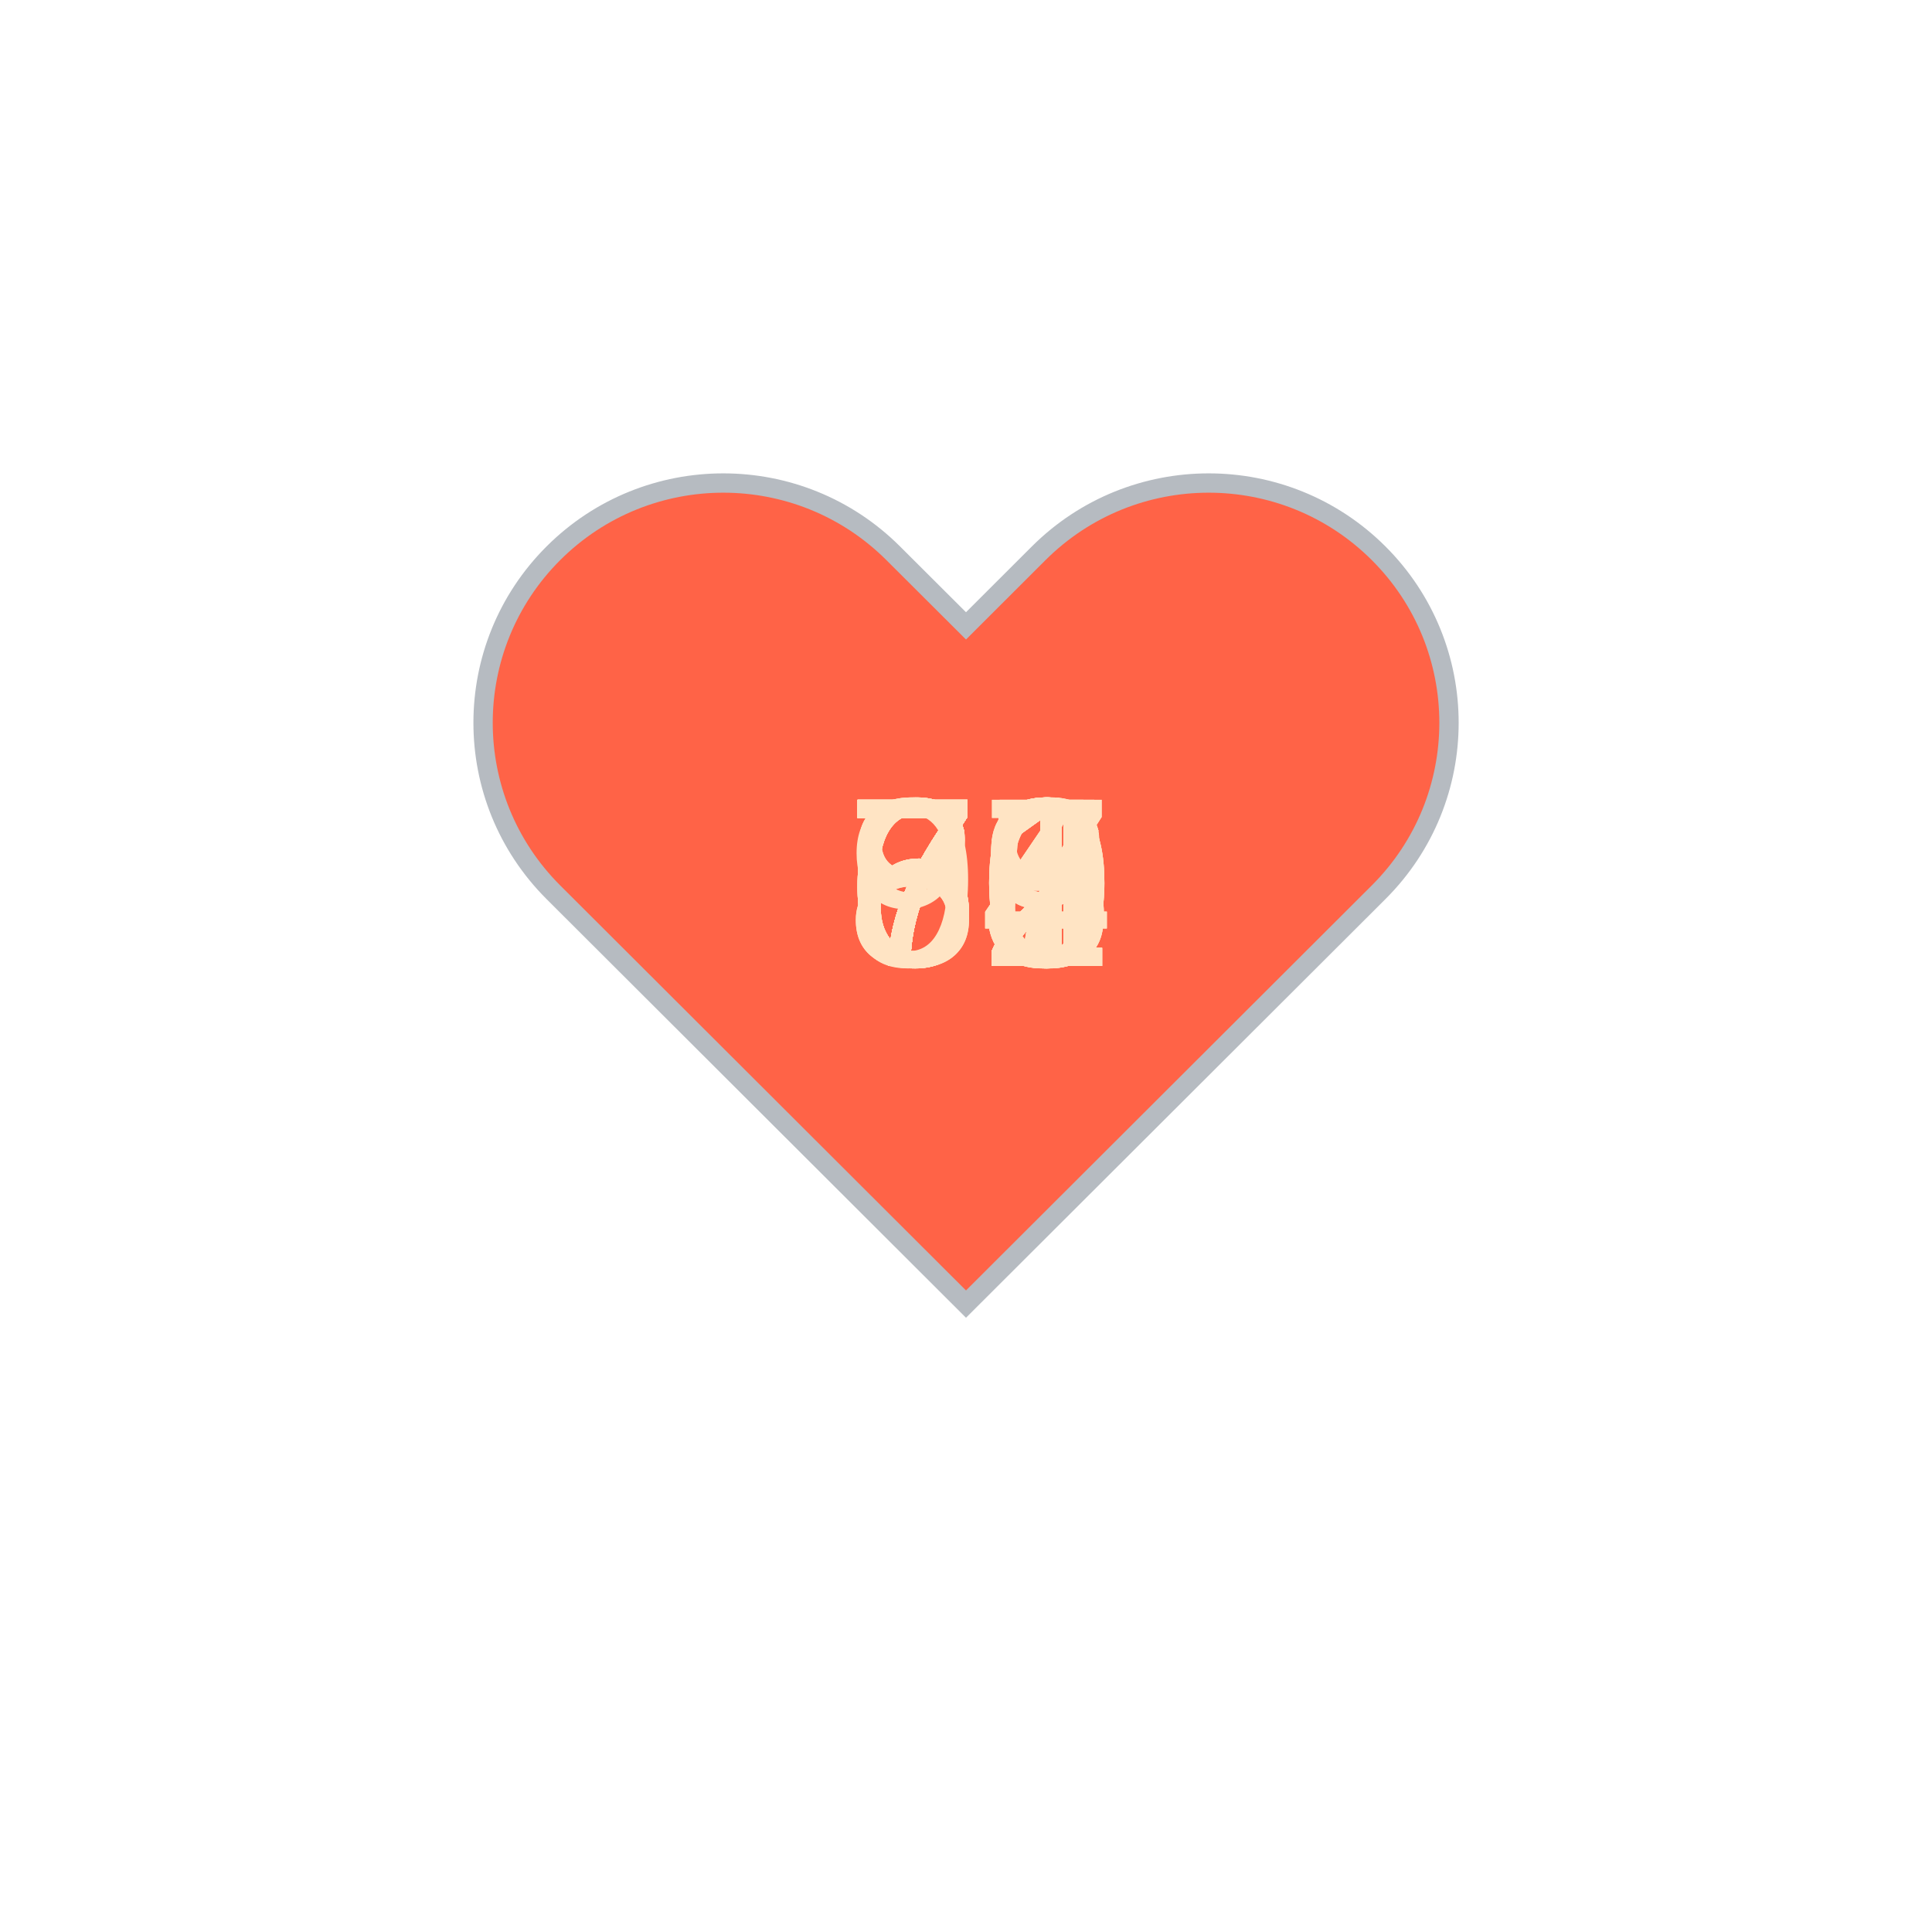
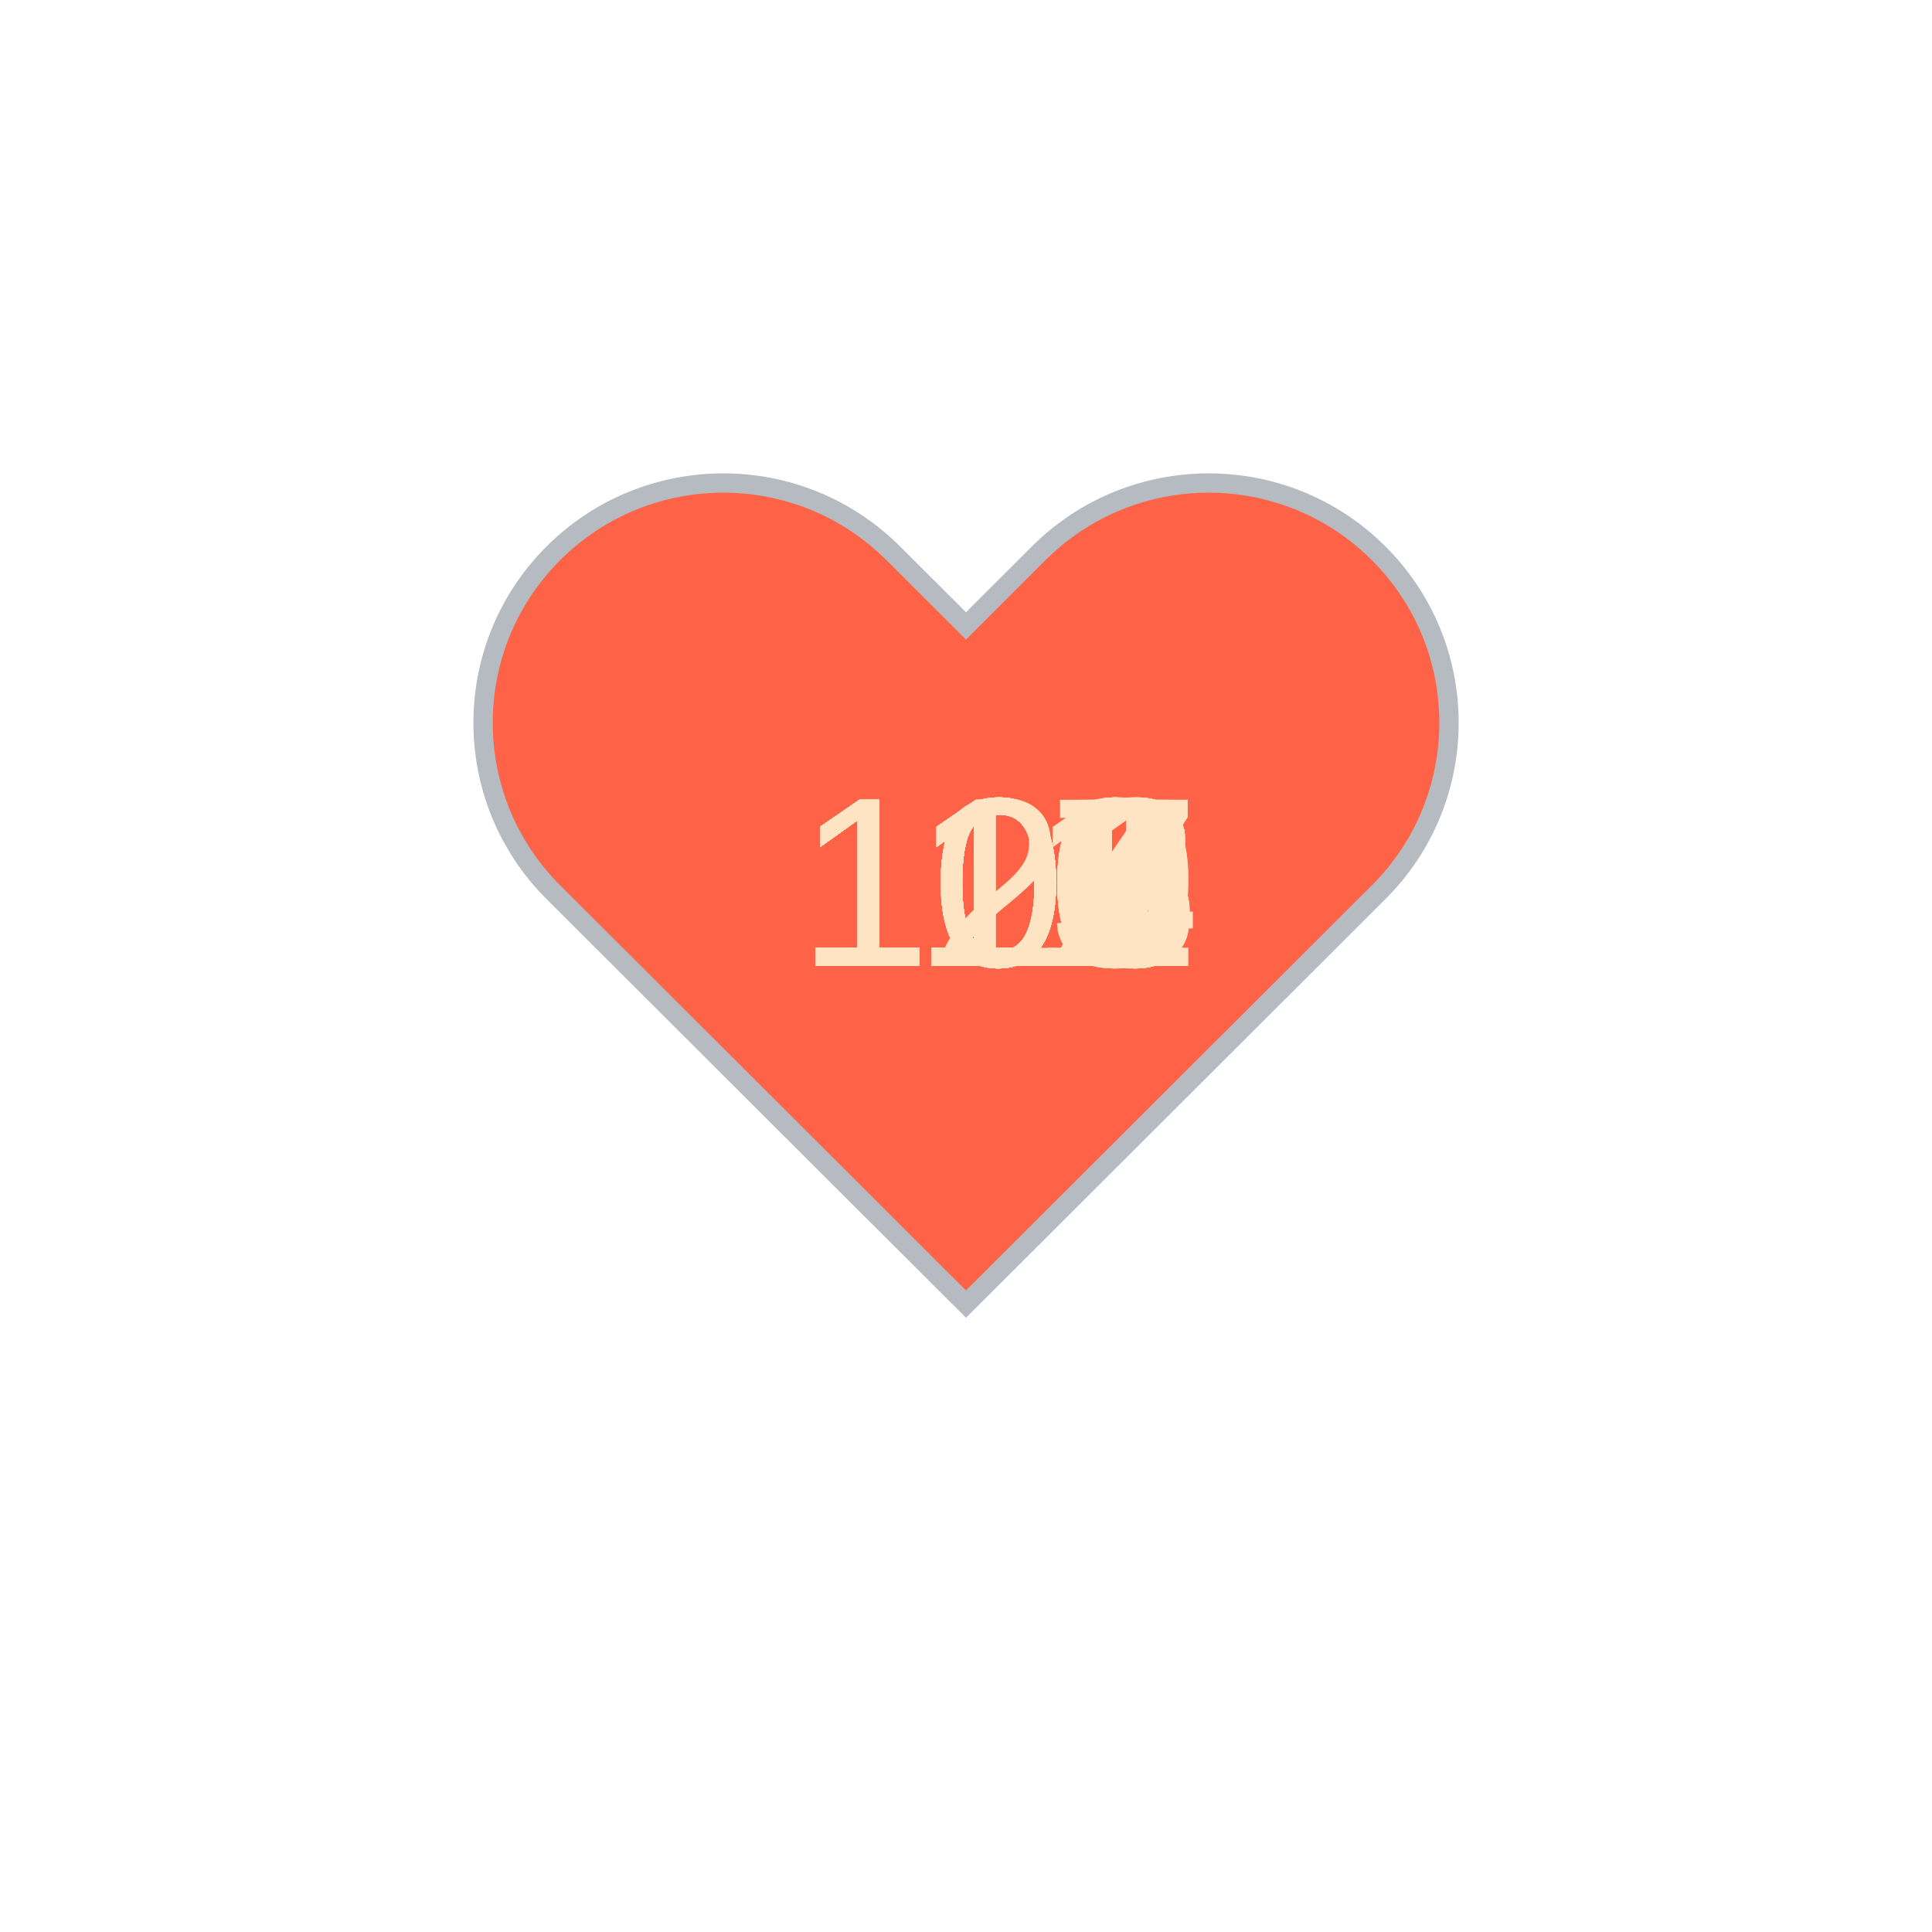
<svg xmlns="http://www.w3.org/2000/svg" baseProfile="full" height="150" version="1.1" viewBox="0,0,200,200" width="150">
  <defs />
  <g transform="translate(100 100)">
    <path d="M92.71,7.27L92.71,7.27c-9.71-9.69-25.46-9.69-35.18,0L50,14.79l-7.54-7.52C32.75-2.42,17-2.42,7.29,7.27v0 c-9.71,9.69-9.71,25.41,0,35.1L50,85l42.71-42.63C102.43,32.68,102.43,16.96,92.71,7.27z" fill="tomato" stroke="#B6BBC1" stroke-width="2" transform="translate(-50 -50)" />
    <animateTransform additive="sum" attributeName="transform" dur="1.2s" repeatCount="indefinite" type="scale" values="1; 1.5; 1.25; 1.5; 1.5; 1;" />
-     <text fill="bisque" style="font-size:25px; font-family:Arial" transform="translate(-12.5 0)">72<animate attributeName="visibility" dur="36.0s" keyTimes="0;0.03;0.07;0.1;0.13;0.17;0.2;0.23;0.27;0.3;0.33;0.37;0.4;0.43;0.47;0.5;0.53;0.57;0.6;0.63;0.67;0.7;0.73;0.77;0.8;0.83;0.87;0.9;0.93;0.97;1.0" repeatCount="indefinite" values="visible;hidden;hidden;hidden;hidden;hidden;hidden;hidden;hidden;hidden;hidden;hidden;hidden;hidden;hidden;hidden;hidden;hidden;hidden;hidden;hidden;hidden;hidden;hidden;hidden;hidden;hidden;hidden;hidden;hidden;hidden" />
+     <text fill="bisque" style="font-size:25px; font-family:Arial" transform="translate(-17.5 0)">121<animate attributeName="visibility" dur="36.0s" keyTimes="0;0.03;0.07;0.1;0.13;0.17;0.2;0.23;0.27;0.3;0.33;0.37;0.4;0.43;0.47;0.5;0.53;0.57;0.6;0.63;0.67;0.7;0.73;0.77;0.8;0.83;0.87;0.9;0.93;0.97;1.0" repeatCount="indefinite" values="visible;hidden;hidden;hidden;hidden;hidden;hidden;hidden;hidden;hidden;hidden;hidden;hidden;hidden;hidden;hidden;hidden;hidden;hidden;hidden;hidden;hidden;hidden;hidden;hidden;hidden;hidden;hidden;hidden;hidden;hidden" />
    </text>
-     <text fill="bisque" style="font-size:25px; font-family:Arial" transform="translate(-12.5 0)">72<animate attributeName="visibility" dur="36.0s" keyTimes="0;0.03;0.07;0.1;0.13;0.17;0.2;0.23;0.27;0.3;0.33;0.37;0.4;0.43;0.47;0.5;0.53;0.57;0.6;0.63;0.67;0.7;0.73;0.77;0.8;0.83;0.87;0.9;0.93;0.97;1.0" repeatCount="indefinite" values="hidden;visible;hidden;hidden;hidden;hidden;hidden;hidden;hidden;hidden;hidden;hidden;hidden;hidden;hidden;hidden;hidden;hidden;hidden;hidden;hidden;hidden;hidden;hidden;hidden;hidden;hidden;hidden;hidden;hidden;hidden" />
+     <text fill="bisque" style="font-size:25px; font-family:Arial" transform="translate(-17.5 0)">116<animate attributeName="visibility" dur="36.0s" keyTimes="0;0.03;0.07;0.1;0.13;0.17;0.2;0.23;0.27;0.3;0.33;0.37;0.4;0.43;0.47;0.5;0.53;0.57;0.6;0.63;0.67;0.7;0.73;0.77;0.8;0.83;0.87;0.9;0.93;0.97;1.0" repeatCount="indefinite" values="hidden;visible;hidden;hidden;hidden;hidden;hidden;hidden;hidden;hidden;hidden;hidden;hidden;hidden;hidden;hidden;hidden;hidden;hidden;hidden;hidden;hidden;hidden;hidden;hidden;hidden;hidden;hidden;hidden;hidden;hidden" />
    </text>
-     <text fill="bisque" style="font-size:25px; font-family:Arial" transform="translate(-12.5 0)">70<animate attributeName="visibility" dur="36.0s" keyTimes="0;0.03;0.07;0.1;0.13;0.17;0.2;0.23;0.27;0.3;0.33;0.37;0.4;0.43;0.47;0.5;0.53;0.57;0.6;0.63;0.67;0.7;0.73;0.77;0.8;0.83;0.87;0.9;0.93;0.97;1.0" repeatCount="indefinite" values="hidden;hidden;visible;hidden;hidden;hidden;hidden;hidden;hidden;hidden;hidden;hidden;hidden;hidden;hidden;hidden;hidden;hidden;hidden;hidden;hidden;hidden;hidden;hidden;hidden;hidden;hidden;hidden;hidden;hidden;hidden" />
+     <text fill="bisque" style="font-size:25px; font-family:Arial" transform="translate(-17.5 0)">116<animate attributeName="visibility" dur="36.0s" keyTimes="0;0.03;0.07;0.1;0.13;0.17;0.2;0.23;0.27;0.3;0.33;0.37;0.4;0.43;0.47;0.5;0.53;0.57;0.6;0.63;0.67;0.7;0.73;0.77;0.8;0.83;0.87;0.9;0.93;0.97;1.0" repeatCount="indefinite" values="hidden;hidden;visible;hidden;hidden;hidden;hidden;hidden;hidden;hidden;hidden;hidden;hidden;hidden;hidden;hidden;hidden;hidden;hidden;hidden;hidden;hidden;hidden;hidden;hidden;hidden;hidden;hidden;hidden;hidden;hidden" />
    </text>
-     <text fill="bisque" style="font-size:25px; font-family:Arial" transform="translate(-12.5 0)">72<animate attributeName="visibility" dur="36.0s" keyTimes="0;0.03;0.07;0.1;0.13;0.17;0.2;0.23;0.27;0.3;0.33;0.37;0.4;0.43;0.47;0.5;0.53;0.57;0.6;0.63;0.67;0.7;0.73;0.77;0.8;0.83;0.87;0.9;0.93;0.97;1.0" repeatCount="indefinite" values="hidden;hidden;hidden;visible;hidden;hidden;hidden;hidden;hidden;hidden;hidden;hidden;hidden;hidden;hidden;hidden;hidden;hidden;hidden;hidden;hidden;hidden;hidden;hidden;hidden;hidden;hidden;hidden;hidden;hidden;hidden" />
+     <text fill="bisque" style="font-size:25px; font-family:Arial" transform="translate(-17.5 0)">111<animate attributeName="visibility" dur="36.0s" keyTimes="0;0.03;0.07;0.1;0.13;0.17;0.2;0.23;0.27;0.3;0.33;0.37;0.4;0.43;0.47;0.5;0.53;0.57;0.6;0.63;0.67;0.7;0.73;0.77;0.8;0.83;0.87;0.9;0.93;0.97;1.0" repeatCount="indefinite" values="hidden;hidden;hidden;visible;hidden;hidden;hidden;hidden;hidden;hidden;hidden;hidden;hidden;hidden;hidden;hidden;hidden;hidden;hidden;hidden;hidden;hidden;hidden;hidden;hidden;hidden;hidden;hidden;hidden;hidden;hidden" />
    </text>
-     <text fill="bisque" style="font-size:25px; font-family:Arial" transform="translate(-12.5 0)">72<animate attributeName="visibility" dur="36.0s" keyTimes="0;0.03;0.07;0.1;0.13;0.17;0.2;0.23;0.27;0.3;0.33;0.37;0.4;0.43;0.47;0.5;0.53;0.57;0.6;0.63;0.67;0.7;0.73;0.77;0.8;0.83;0.87;0.9;0.93;0.97;1.0" repeatCount="indefinite" values="hidden;hidden;hidden;hidden;visible;hidden;hidden;hidden;hidden;hidden;hidden;hidden;hidden;hidden;hidden;hidden;hidden;hidden;hidden;hidden;hidden;hidden;hidden;hidden;hidden;hidden;hidden;hidden;hidden;hidden;hidden" />
+     <text fill="bisque" style="font-size:25px; font-family:Arial" transform="translate(-17.5 0)">112<animate attributeName="visibility" dur="36.0s" keyTimes="0;0.03;0.07;0.1;0.13;0.17;0.2;0.23;0.27;0.3;0.33;0.37;0.4;0.43;0.47;0.5;0.53;0.57;0.6;0.63;0.67;0.7;0.73;0.77;0.8;0.83;0.87;0.9;0.93;0.97;1.0" repeatCount="indefinite" values="hidden;hidden;hidden;hidden;visible;hidden;hidden;hidden;hidden;hidden;hidden;hidden;hidden;hidden;hidden;hidden;hidden;hidden;hidden;hidden;hidden;hidden;hidden;hidden;hidden;hidden;hidden;hidden;hidden;hidden;hidden" />
    </text>
-     <text fill="bisque" style="font-size:25px; font-family:Arial" transform="translate(-12.5 0)">73<animate attributeName="visibility" dur="36.0s" keyTimes="0;0.03;0.07;0.1;0.13;0.17;0.2;0.23;0.27;0.3;0.33;0.37;0.4;0.43;0.47;0.5;0.53;0.57;0.6;0.63;0.67;0.7;0.73;0.77;0.8;0.83;0.87;0.9;0.93;0.97;1.0" repeatCount="indefinite" values="hidden;hidden;hidden;hidden;hidden;visible;hidden;hidden;hidden;hidden;hidden;hidden;hidden;hidden;hidden;hidden;hidden;hidden;hidden;hidden;hidden;hidden;hidden;hidden;hidden;hidden;hidden;hidden;hidden;hidden;hidden" />
+     <text fill="bisque" style="font-size:25px; font-family:Arial" transform="translate(-17.5 0)">109<animate attributeName="visibility" dur="36.0s" keyTimes="0;0.03;0.07;0.1;0.13;0.17;0.2;0.23;0.27;0.3;0.33;0.37;0.4;0.43;0.47;0.5;0.53;0.57;0.6;0.63;0.67;0.7;0.73;0.77;0.8;0.83;0.87;0.9;0.93;0.97;1.0" repeatCount="indefinite" values="hidden;hidden;hidden;hidden;hidden;visible;hidden;hidden;hidden;hidden;hidden;hidden;hidden;hidden;hidden;hidden;hidden;hidden;hidden;hidden;hidden;hidden;hidden;hidden;hidden;hidden;hidden;hidden;hidden;hidden;hidden" />
    </text>
-     <text fill="bisque" style="font-size:25px; font-family:Arial" transform="translate(-12.5 0)">75<animate attributeName="visibility" dur="36.0s" keyTimes="0;0.03;0.07;0.1;0.13;0.17;0.2;0.23;0.27;0.3;0.33;0.37;0.4;0.43;0.47;0.5;0.53;0.57;0.6;0.63;0.67;0.7;0.73;0.77;0.8;0.83;0.87;0.9;0.93;0.97;1.0" repeatCount="indefinite" values="hidden;hidden;hidden;hidden;hidden;hidden;visible;hidden;hidden;hidden;hidden;hidden;hidden;hidden;hidden;hidden;hidden;hidden;hidden;hidden;hidden;hidden;hidden;hidden;hidden;hidden;hidden;hidden;hidden;hidden;hidden" />
+     <text fill="bisque" style="font-size:25px; font-family:Arial" transform="translate(-17.5 0)">115<animate attributeName="visibility" dur="36.0s" keyTimes="0;0.03;0.07;0.1;0.13;0.17;0.2;0.23;0.27;0.3;0.33;0.37;0.4;0.43;0.47;0.5;0.53;0.57;0.6;0.63;0.67;0.7;0.73;0.77;0.8;0.83;0.87;0.9;0.93;0.97;1.0" repeatCount="indefinite" values="hidden;hidden;hidden;hidden;hidden;hidden;visible;hidden;hidden;hidden;hidden;hidden;hidden;hidden;hidden;hidden;hidden;hidden;hidden;hidden;hidden;hidden;hidden;hidden;hidden;hidden;hidden;hidden;hidden;hidden;hidden" />
    </text>
-     <text fill="bisque" style="font-size:25px; font-family:Arial" transform="translate(-12.5 0)">81<animate attributeName="visibility" dur="36.0s" keyTimes="0;0.03;0.07;0.1;0.13;0.17;0.2;0.23;0.27;0.3;0.33;0.37;0.4;0.43;0.47;0.5;0.53;0.57;0.6;0.63;0.67;0.7;0.73;0.77;0.8;0.83;0.87;0.9;0.93;0.97;1.0" repeatCount="indefinite" values="hidden;hidden;hidden;hidden;hidden;hidden;hidden;visible;hidden;hidden;hidden;hidden;hidden;hidden;hidden;hidden;hidden;hidden;hidden;hidden;hidden;hidden;hidden;hidden;hidden;hidden;hidden;hidden;hidden;hidden;hidden" />
+     <text fill="bisque" style="font-size:25px; font-family:Arial" transform="translate(-17.5 0)">113<animate attributeName="visibility" dur="36.0s" keyTimes="0;0.03;0.07;0.1;0.13;0.17;0.2;0.23;0.27;0.3;0.33;0.37;0.4;0.43;0.47;0.5;0.53;0.57;0.6;0.63;0.67;0.7;0.73;0.77;0.8;0.83;0.87;0.9;0.93;0.97;1.0" repeatCount="indefinite" values="hidden;hidden;hidden;hidden;hidden;hidden;hidden;visible;hidden;hidden;hidden;hidden;hidden;hidden;hidden;hidden;hidden;hidden;hidden;hidden;hidden;hidden;hidden;hidden;hidden;hidden;hidden;hidden;hidden;hidden;hidden" />
    </text>
-     <text fill="bisque" style="font-size:25px; font-family:Arial" transform="translate(-12.5 0)">74<animate attributeName="visibility" dur="36.0s" keyTimes="0;0.03;0.07;0.1;0.13;0.17;0.2;0.23;0.27;0.3;0.33;0.37;0.4;0.43;0.47;0.5;0.53;0.57;0.6;0.63;0.67;0.7;0.73;0.77;0.8;0.83;0.87;0.9;0.93;0.97;1.0" repeatCount="indefinite" values="hidden;hidden;hidden;hidden;hidden;hidden;hidden;hidden;visible;hidden;hidden;hidden;hidden;hidden;hidden;hidden;hidden;hidden;hidden;hidden;hidden;hidden;hidden;hidden;hidden;hidden;hidden;hidden;hidden;hidden;hidden" />
+     <text fill="bisque" style="font-size:25px; font-family:Arial" transform="translate(-17.5 0)">107<animate attributeName="visibility" dur="36.0s" keyTimes="0;0.03;0.07;0.1;0.13;0.17;0.2;0.23;0.27;0.3;0.33;0.37;0.4;0.43;0.47;0.5;0.53;0.57;0.6;0.63;0.67;0.7;0.73;0.77;0.8;0.83;0.87;0.9;0.93;0.97;1.0" repeatCount="indefinite" values="hidden;hidden;hidden;hidden;hidden;hidden;hidden;hidden;visible;hidden;hidden;hidden;hidden;hidden;hidden;hidden;hidden;hidden;hidden;hidden;hidden;hidden;hidden;hidden;hidden;hidden;hidden;hidden;hidden;hidden;hidden" />
    </text>
-     <text fill="bisque" style="font-size:25px; font-family:Arial" transform="translate(-12.5 0)">76<animate attributeName="visibility" dur="36.0s" keyTimes="0;0.03;0.07;0.1;0.13;0.17;0.2;0.23;0.27;0.3;0.33;0.37;0.4;0.43;0.47;0.5;0.53;0.57;0.6;0.63;0.67;0.7;0.73;0.77;0.8;0.83;0.87;0.9;0.93;0.97;1.0" repeatCount="indefinite" values="hidden;hidden;hidden;hidden;hidden;hidden;hidden;hidden;hidden;visible;hidden;hidden;hidden;hidden;hidden;hidden;hidden;hidden;hidden;hidden;hidden;hidden;hidden;hidden;hidden;hidden;hidden;hidden;hidden;hidden;hidden" />
+     <text fill="bisque" style="font-size:25px; font-family:Arial" transform="translate(-17.5 0)">104<animate attributeName="visibility" dur="36.0s" keyTimes="0;0.03;0.07;0.1;0.13;0.17;0.2;0.23;0.27;0.3;0.33;0.37;0.4;0.43;0.47;0.5;0.53;0.57;0.6;0.63;0.67;0.7;0.73;0.77;0.8;0.83;0.87;0.9;0.93;0.97;1.0" repeatCount="indefinite" values="hidden;hidden;hidden;hidden;hidden;hidden;hidden;hidden;hidden;visible;hidden;hidden;hidden;hidden;hidden;hidden;hidden;hidden;hidden;hidden;hidden;hidden;hidden;hidden;hidden;hidden;hidden;hidden;hidden;hidden;hidden" />
    </text>
-     <text fill="bisque" style="font-size:25px; font-family:Arial" transform="translate(-12.5 0)">70<animate attributeName="visibility" dur="36.0s" keyTimes="0;0.03;0.07;0.1;0.13;0.17;0.2;0.23;0.27;0.3;0.33;0.37;0.4;0.43;0.47;0.5;0.53;0.57;0.6;0.63;0.67;0.7;0.73;0.77;0.8;0.83;0.87;0.9;0.93;0.97;1.0" repeatCount="indefinite" values="hidden;hidden;hidden;hidden;hidden;hidden;hidden;hidden;hidden;hidden;visible;hidden;hidden;hidden;hidden;hidden;hidden;hidden;hidden;hidden;hidden;hidden;hidden;hidden;hidden;hidden;hidden;hidden;hidden;hidden;hidden" />
+     <text fill="bisque" style="font-size:25px; font-family:Arial" transform="translate(-17.5 0)">108<animate attributeName="visibility" dur="36.0s" keyTimes="0;0.03;0.07;0.1;0.13;0.17;0.2;0.23;0.27;0.3;0.33;0.37;0.4;0.43;0.47;0.5;0.53;0.57;0.6;0.63;0.67;0.7;0.73;0.77;0.8;0.83;0.87;0.9;0.93;0.97;1.0" repeatCount="indefinite" values="hidden;hidden;hidden;hidden;hidden;hidden;hidden;hidden;hidden;hidden;visible;hidden;hidden;hidden;hidden;hidden;hidden;hidden;hidden;hidden;hidden;hidden;hidden;hidden;hidden;hidden;hidden;hidden;hidden;hidden;hidden" />
    </text>
-     <text fill="bisque" style="font-size:25px; font-family:Arial" transform="translate(-12.5 0)">71<animate attributeName="visibility" dur="36.0s" keyTimes="0;0.03;0.07;0.1;0.13;0.17;0.2;0.23;0.27;0.3;0.33;0.37;0.4;0.43;0.47;0.5;0.53;0.57;0.6;0.63;0.67;0.7;0.73;0.77;0.8;0.83;0.87;0.9;0.93;0.97;1.0" repeatCount="indefinite" values="hidden;hidden;hidden;hidden;hidden;hidden;hidden;hidden;hidden;hidden;hidden;visible;hidden;hidden;hidden;hidden;hidden;hidden;hidden;hidden;hidden;hidden;hidden;hidden;hidden;hidden;hidden;hidden;hidden;hidden;hidden" />
+     <text fill="bisque" style="font-size:25px; font-family:Arial" transform="translate(-17.5 0)">101<animate attributeName="visibility" dur="36.0s" keyTimes="0;0.03;0.07;0.1;0.13;0.17;0.2;0.23;0.27;0.3;0.33;0.37;0.4;0.43;0.47;0.5;0.53;0.57;0.6;0.63;0.67;0.7;0.73;0.77;0.8;0.83;0.87;0.9;0.93;0.97;1.0" repeatCount="indefinite" values="hidden;hidden;hidden;hidden;hidden;hidden;hidden;hidden;hidden;hidden;hidden;visible;hidden;hidden;hidden;hidden;hidden;hidden;hidden;hidden;hidden;hidden;hidden;hidden;hidden;hidden;hidden;hidden;hidden;hidden;hidden" />
    </text>
-     <text fill="bisque" style="font-size:25px; font-family:Arial" transform="translate(-12.5 0)">72<animate attributeName="visibility" dur="36.0s" keyTimes="0;0.03;0.07;0.1;0.13;0.17;0.2;0.23;0.27;0.3;0.33;0.37;0.4;0.43;0.47;0.5;0.53;0.57;0.6;0.63;0.67;0.7;0.73;0.77;0.8;0.83;0.87;0.9;0.93;0.97;1.0" repeatCount="indefinite" values="hidden;hidden;hidden;hidden;hidden;hidden;hidden;hidden;hidden;hidden;hidden;hidden;visible;hidden;hidden;hidden;hidden;hidden;hidden;hidden;hidden;hidden;hidden;hidden;hidden;hidden;hidden;hidden;hidden;hidden;hidden" />
+     <text fill="bisque" style="font-size:25px; font-family:Arial" transform="translate(-17.5 0)">107<animate attributeName="visibility" dur="36.0s" keyTimes="0;0.03;0.07;0.1;0.13;0.17;0.2;0.23;0.27;0.3;0.33;0.37;0.4;0.43;0.47;0.5;0.53;0.57;0.6;0.63;0.67;0.7;0.73;0.77;0.8;0.83;0.87;0.9;0.93;0.97;1.0" repeatCount="indefinite" values="hidden;hidden;hidden;hidden;hidden;hidden;hidden;hidden;hidden;hidden;hidden;hidden;visible;hidden;hidden;hidden;hidden;hidden;hidden;hidden;hidden;hidden;hidden;hidden;hidden;hidden;hidden;hidden;hidden;hidden;hidden" />
    </text>
-     <text fill="bisque" style="font-size:25px; font-family:Arial" transform="translate(-12.5 0)">71<animate attributeName="visibility" dur="36.0s" keyTimes="0;0.03;0.07;0.1;0.13;0.17;0.2;0.23;0.27;0.3;0.33;0.37;0.4;0.43;0.47;0.5;0.53;0.57;0.6;0.63;0.67;0.7;0.73;0.77;0.8;0.83;0.87;0.9;0.93;0.97;1.0" repeatCount="indefinite" values="hidden;hidden;hidden;hidden;hidden;hidden;hidden;hidden;hidden;hidden;hidden;hidden;hidden;visible;hidden;hidden;hidden;hidden;hidden;hidden;hidden;hidden;hidden;hidden;hidden;hidden;hidden;hidden;hidden;hidden;hidden" />
+     <text fill="bisque" style="font-size:25px; font-family:Arial" transform="translate(-17.5 0)">106<animate attributeName="visibility" dur="36.0s" keyTimes="0;0.03;0.07;0.1;0.13;0.17;0.2;0.23;0.27;0.3;0.33;0.37;0.4;0.43;0.47;0.5;0.53;0.57;0.6;0.63;0.67;0.7;0.73;0.77;0.8;0.83;0.87;0.9;0.93;0.97;1.0" repeatCount="indefinite" values="hidden;hidden;hidden;hidden;hidden;hidden;hidden;hidden;hidden;hidden;hidden;hidden;hidden;visible;hidden;hidden;hidden;hidden;hidden;hidden;hidden;hidden;hidden;hidden;hidden;hidden;hidden;hidden;hidden;hidden;hidden" />
    </text>
-     <text fill="bisque" style="font-size:25px; font-family:Arial" transform="translate(-12.5 0)">70<animate attributeName="visibility" dur="36.0s" keyTimes="0;0.03;0.07;0.1;0.13;0.17;0.2;0.23;0.27;0.3;0.33;0.37;0.4;0.43;0.47;0.5;0.53;0.57;0.6;0.63;0.67;0.7;0.73;0.77;0.8;0.83;0.87;0.9;0.93;0.97;1.0" repeatCount="indefinite" values="hidden;hidden;hidden;hidden;hidden;hidden;hidden;hidden;hidden;hidden;hidden;hidden;hidden;hidden;visible;hidden;hidden;hidden;hidden;hidden;hidden;hidden;hidden;hidden;hidden;hidden;hidden;hidden;hidden;hidden;hidden" />
+     <text fill="bisque" style="font-size:25px; font-family:Arial" transform="translate(-17.5 0)">108<animate attributeName="visibility" dur="36.0s" keyTimes="0;0.03;0.07;0.1;0.13;0.17;0.2;0.23;0.27;0.3;0.33;0.37;0.4;0.43;0.47;0.5;0.53;0.57;0.6;0.63;0.67;0.7;0.73;0.77;0.8;0.83;0.87;0.9;0.93;0.97;1.0" repeatCount="indefinite" values="hidden;hidden;hidden;hidden;hidden;hidden;hidden;hidden;hidden;hidden;hidden;hidden;hidden;hidden;visible;hidden;hidden;hidden;hidden;hidden;hidden;hidden;hidden;hidden;hidden;hidden;hidden;hidden;hidden;hidden;hidden" />
    </text>
-     <text fill="bisque" style="font-size:25px; font-family:Arial" transform="translate(-12.5 0)">73<animate attributeName="visibility" dur="36.0s" keyTimes="0;0.03;0.07;0.1;0.13;0.17;0.2;0.23;0.27;0.3;0.33;0.37;0.4;0.43;0.47;0.5;0.53;0.57;0.6;0.63;0.67;0.7;0.73;0.77;0.8;0.83;0.87;0.9;0.93;0.97;1.0" repeatCount="indefinite" values="hidden;hidden;hidden;hidden;hidden;hidden;hidden;hidden;hidden;hidden;hidden;hidden;hidden;hidden;hidden;visible;hidden;hidden;hidden;hidden;hidden;hidden;hidden;hidden;hidden;hidden;hidden;hidden;hidden;hidden;hidden" />
+     <text fill="bisque" style="font-size:25px; font-family:Arial" transform="translate(-17.5 0)">110<animate attributeName="visibility" dur="36.0s" keyTimes="0;0.03;0.07;0.1;0.13;0.17;0.2;0.23;0.27;0.3;0.33;0.37;0.4;0.43;0.47;0.5;0.53;0.57;0.6;0.63;0.67;0.7;0.73;0.77;0.8;0.83;0.87;0.9;0.93;0.97;1.0" repeatCount="indefinite" values="hidden;hidden;hidden;hidden;hidden;hidden;hidden;hidden;hidden;hidden;hidden;hidden;hidden;hidden;hidden;visible;hidden;hidden;hidden;hidden;hidden;hidden;hidden;hidden;hidden;hidden;hidden;hidden;hidden;hidden;hidden" />
    </text>
-     <text fill="bisque" style="font-size:25px; font-family:Arial" transform="translate(-12.5 0)">74<animate attributeName="visibility" dur="36.0s" keyTimes="0;0.03;0.07;0.1;0.13;0.17;0.2;0.23;0.27;0.3;0.33;0.37;0.4;0.43;0.47;0.5;0.53;0.57;0.6;0.63;0.67;0.7;0.73;0.77;0.8;0.83;0.87;0.9;0.93;0.97;1.0" repeatCount="indefinite" values="hidden;hidden;hidden;hidden;hidden;hidden;hidden;hidden;hidden;hidden;hidden;hidden;hidden;hidden;hidden;hidden;visible;hidden;hidden;hidden;hidden;hidden;hidden;hidden;hidden;hidden;hidden;hidden;hidden;hidden;hidden" />
+     <text fill="bisque" style="font-size:25px; font-family:Arial" transform="translate(-17.5 0)">106<animate attributeName="visibility" dur="36.0s" keyTimes="0;0.03;0.07;0.1;0.13;0.17;0.2;0.23;0.27;0.3;0.33;0.37;0.4;0.43;0.47;0.5;0.53;0.57;0.6;0.63;0.67;0.7;0.73;0.77;0.8;0.83;0.87;0.9;0.93;0.97;1.0" repeatCount="indefinite" values="hidden;hidden;hidden;hidden;hidden;hidden;hidden;hidden;hidden;hidden;hidden;hidden;hidden;hidden;hidden;hidden;visible;hidden;hidden;hidden;hidden;hidden;hidden;hidden;hidden;hidden;hidden;hidden;hidden;hidden;hidden" />
    </text>
-     <text fill="bisque" style="font-size:25px; font-family:Arial" transform="translate(-12.5 0)">72<animate attributeName="visibility" dur="36.0s" keyTimes="0;0.03;0.07;0.1;0.13;0.17;0.2;0.23;0.27;0.3;0.33;0.37;0.4;0.43;0.47;0.5;0.53;0.57;0.6;0.63;0.67;0.7;0.73;0.77;0.8;0.83;0.87;0.9;0.93;0.97;1.0" repeatCount="indefinite" values="hidden;hidden;hidden;hidden;hidden;hidden;hidden;hidden;hidden;hidden;hidden;hidden;hidden;hidden;hidden;hidden;hidden;visible;hidden;hidden;hidden;hidden;hidden;hidden;hidden;hidden;hidden;hidden;hidden;hidden;hidden" />
+     <text fill="bisque" style="font-size:25px; font-family:Arial" transform="translate(-17.5 0)">117<animate attributeName="visibility" dur="36.0s" keyTimes="0;0.03;0.07;0.1;0.13;0.17;0.2;0.23;0.27;0.3;0.33;0.37;0.4;0.43;0.47;0.5;0.53;0.57;0.6;0.63;0.67;0.7;0.73;0.77;0.8;0.83;0.87;0.9;0.93;0.97;1.0" repeatCount="indefinite" values="hidden;hidden;hidden;hidden;hidden;hidden;hidden;hidden;hidden;hidden;hidden;hidden;hidden;hidden;hidden;hidden;hidden;visible;hidden;hidden;hidden;hidden;hidden;hidden;hidden;hidden;hidden;hidden;hidden;hidden;hidden" />
    </text>
-     <text fill="bisque" style="font-size:25px; font-family:Arial" transform="translate(-12.5 0)">79<animate attributeName="visibility" dur="36.0s" keyTimes="0;0.03;0.07;0.1;0.13;0.17;0.2;0.23;0.27;0.3;0.33;0.37;0.4;0.43;0.47;0.5;0.53;0.57;0.6;0.63;0.67;0.7;0.73;0.77;0.8;0.83;0.87;0.9;0.93;0.97;1.0" repeatCount="indefinite" values="hidden;hidden;hidden;hidden;hidden;hidden;hidden;hidden;hidden;hidden;hidden;hidden;hidden;hidden;hidden;hidden;hidden;hidden;visible;hidden;hidden;hidden;hidden;hidden;hidden;hidden;hidden;hidden;hidden;hidden;hidden" />
+     <text fill="bisque" style="font-size:25px; font-family:Arial" transform="translate(-17.5 0)">111<animate attributeName="visibility" dur="36.0s" keyTimes="0;0.03;0.07;0.1;0.13;0.17;0.2;0.23;0.27;0.3;0.33;0.37;0.4;0.43;0.47;0.5;0.53;0.57;0.6;0.63;0.67;0.7;0.73;0.77;0.8;0.83;0.87;0.9;0.93;0.97;1.0" repeatCount="indefinite" values="hidden;hidden;hidden;hidden;hidden;hidden;hidden;hidden;hidden;hidden;hidden;hidden;hidden;hidden;hidden;hidden;hidden;hidden;visible;hidden;hidden;hidden;hidden;hidden;hidden;hidden;hidden;hidden;hidden;hidden;hidden" />
    </text>
-     <text fill="bisque" style="font-size:25px; font-family:Arial" transform="translate(-12.5 0)">79<animate attributeName="visibility" dur="36.0s" keyTimes="0;0.03;0.07;0.1;0.13;0.17;0.2;0.23;0.27;0.3;0.33;0.37;0.4;0.43;0.47;0.5;0.53;0.57;0.6;0.63;0.67;0.7;0.73;0.77;0.8;0.83;0.87;0.9;0.93;0.97;1.0" repeatCount="indefinite" values="hidden;hidden;hidden;hidden;hidden;hidden;hidden;hidden;hidden;hidden;hidden;hidden;hidden;hidden;hidden;hidden;hidden;hidden;hidden;visible;hidden;hidden;hidden;hidden;hidden;hidden;hidden;hidden;hidden;hidden;hidden" />
+     <text fill="bisque" style="font-size:25px; font-family:Arial" transform="translate(-17.5 0)">112<animate attributeName="visibility" dur="36.0s" keyTimes="0;0.03;0.07;0.1;0.13;0.17;0.2;0.23;0.27;0.3;0.33;0.37;0.4;0.43;0.47;0.5;0.53;0.57;0.6;0.63;0.67;0.7;0.73;0.77;0.8;0.83;0.87;0.9;0.93;0.97;1.0" repeatCount="indefinite" values="hidden;hidden;hidden;hidden;hidden;hidden;hidden;hidden;hidden;hidden;hidden;hidden;hidden;hidden;hidden;hidden;hidden;hidden;hidden;visible;hidden;hidden;hidden;hidden;hidden;hidden;hidden;hidden;hidden;hidden;hidden" />
    </text>
-     <text fill="bisque" style="font-size:25px; font-family:Arial" transform="translate(-12.5 0)">98<animate attributeName="visibility" dur="36.0s" keyTimes="0;0.03;0.07;0.1;0.13;0.17;0.2;0.23;0.27;0.3;0.33;0.37;0.4;0.43;0.47;0.5;0.53;0.57;0.6;0.63;0.67;0.7;0.73;0.77;0.8;0.83;0.87;0.9;0.93;0.97;1.0" repeatCount="indefinite" values="hidden;hidden;hidden;hidden;hidden;hidden;hidden;hidden;hidden;hidden;hidden;hidden;hidden;hidden;hidden;hidden;hidden;hidden;hidden;hidden;visible;hidden;hidden;hidden;hidden;hidden;hidden;hidden;hidden;hidden;hidden" />
+     <text fill="bisque" style="font-size:25px; font-family:Arial" transform="translate(-17.5 0)">112<animate attributeName="visibility" dur="36.0s" keyTimes="0;0.03;0.07;0.1;0.13;0.17;0.2;0.23;0.27;0.3;0.33;0.37;0.4;0.43;0.47;0.5;0.53;0.57;0.6;0.63;0.67;0.7;0.73;0.77;0.8;0.83;0.87;0.9;0.93;0.97;1.0" repeatCount="indefinite" values="hidden;hidden;hidden;hidden;hidden;hidden;hidden;hidden;hidden;hidden;hidden;hidden;hidden;hidden;hidden;hidden;hidden;hidden;hidden;hidden;visible;hidden;hidden;hidden;hidden;hidden;hidden;hidden;hidden;hidden;hidden" />
    </text>
-     <text fill="bisque" style="font-size:25px; font-family:Arial" transform="translate(-12.5 0)">86<animate attributeName="visibility" dur="36.0s" keyTimes="0;0.03;0.07;0.1;0.13;0.17;0.2;0.23;0.27;0.3;0.33;0.37;0.4;0.43;0.47;0.5;0.53;0.57;0.6;0.63;0.67;0.7;0.73;0.77;0.8;0.83;0.87;0.9;0.93;0.97;1.0" repeatCount="indefinite" values="hidden;hidden;hidden;hidden;hidden;hidden;hidden;hidden;hidden;hidden;hidden;hidden;hidden;hidden;hidden;hidden;hidden;hidden;hidden;hidden;hidden;visible;hidden;hidden;hidden;hidden;hidden;hidden;hidden;hidden;hidden" />
+     <text fill="bisque" style="font-size:25px; font-family:Arial" transform="translate(-17.5 0)">110<animate attributeName="visibility" dur="36.0s" keyTimes="0;0.03;0.07;0.1;0.13;0.17;0.2;0.23;0.27;0.3;0.33;0.37;0.4;0.43;0.47;0.5;0.53;0.57;0.6;0.63;0.67;0.7;0.73;0.77;0.8;0.83;0.87;0.9;0.93;0.97;1.0" repeatCount="indefinite" values="hidden;hidden;hidden;hidden;hidden;hidden;hidden;hidden;hidden;hidden;hidden;hidden;hidden;hidden;hidden;hidden;hidden;hidden;hidden;hidden;hidden;visible;hidden;hidden;hidden;hidden;hidden;hidden;hidden;hidden;hidden" />
    </text>
-     <text fill="bisque" style="font-size:25px; font-family:Arial" transform="translate(-12.5 0)">67<animate attributeName="visibility" dur="36.0s" keyTimes="0;0.03;0.07;0.1;0.13;0.17;0.2;0.23;0.27;0.3;0.33;0.37;0.4;0.43;0.47;0.5;0.53;0.57;0.6;0.63;0.67;0.7;0.73;0.77;0.8;0.83;0.87;0.9;0.93;0.97;1.0" repeatCount="indefinite" values="hidden;hidden;hidden;hidden;hidden;hidden;hidden;hidden;hidden;hidden;hidden;hidden;hidden;hidden;hidden;hidden;hidden;hidden;hidden;hidden;hidden;hidden;visible;hidden;hidden;hidden;hidden;hidden;hidden;hidden;hidden" />
+     <text fill="bisque" style="font-size:25px; font-family:Arial" transform="translate(-17.5 0)">106<animate attributeName="visibility" dur="36.0s" keyTimes="0;0.03;0.07;0.1;0.13;0.17;0.2;0.23;0.27;0.3;0.33;0.37;0.4;0.43;0.47;0.5;0.53;0.57;0.6;0.63;0.67;0.7;0.73;0.77;0.8;0.83;0.87;0.9;0.93;0.97;1.0" repeatCount="indefinite" values="hidden;hidden;hidden;hidden;hidden;hidden;hidden;hidden;hidden;hidden;hidden;hidden;hidden;hidden;hidden;hidden;hidden;hidden;hidden;hidden;hidden;hidden;visible;hidden;hidden;hidden;hidden;hidden;hidden;hidden;hidden" />
    </text>
-     <text fill="bisque" style="font-size:25px; font-family:Arial" transform="translate(-12.5 0)">71<animate attributeName="visibility" dur="36.0s" keyTimes="0;0.03;0.07;0.1;0.13;0.17;0.2;0.23;0.27;0.3;0.33;0.37;0.4;0.43;0.47;0.5;0.53;0.57;0.6;0.63;0.67;0.7;0.73;0.77;0.8;0.83;0.87;0.9;0.93;0.97;1.0" repeatCount="indefinite" values="hidden;hidden;hidden;hidden;hidden;hidden;hidden;hidden;hidden;hidden;hidden;hidden;hidden;hidden;hidden;hidden;hidden;hidden;hidden;hidden;hidden;hidden;hidden;visible;hidden;hidden;hidden;hidden;hidden;hidden;hidden" />
+     <text fill="bisque" style="font-size:25px; font-family:Arial" transform="translate(-17.5 0)">110<animate attributeName="visibility" dur="36.0s" keyTimes="0;0.03;0.07;0.1;0.13;0.17;0.2;0.23;0.27;0.3;0.33;0.37;0.4;0.43;0.47;0.5;0.53;0.57;0.6;0.63;0.67;0.7;0.73;0.77;0.8;0.83;0.87;0.9;0.93;0.97;1.0" repeatCount="indefinite" values="hidden;hidden;hidden;hidden;hidden;hidden;hidden;hidden;hidden;hidden;hidden;hidden;hidden;hidden;hidden;hidden;hidden;hidden;hidden;hidden;hidden;hidden;hidden;visible;hidden;hidden;hidden;hidden;hidden;hidden;hidden" />
    </text>
-     <text fill="bisque" style="font-size:25px; font-family:Arial" transform="translate(-12.5 0)">67<animate attributeName="visibility" dur="36.0s" keyTimes="0;0.03;0.07;0.1;0.13;0.17;0.2;0.23;0.27;0.3;0.33;0.37;0.4;0.43;0.47;0.5;0.53;0.57;0.6;0.63;0.67;0.7;0.73;0.77;0.8;0.83;0.87;0.9;0.93;0.97;1.0" repeatCount="indefinite" values="hidden;hidden;hidden;hidden;hidden;hidden;hidden;hidden;hidden;hidden;hidden;hidden;hidden;hidden;hidden;hidden;hidden;hidden;hidden;hidden;hidden;hidden;hidden;hidden;visible;hidden;hidden;hidden;hidden;hidden;hidden" />
+     <text fill="bisque" style="font-size:25px; font-family:Arial" transform="translate(-17.5 0)">105<animate attributeName="visibility" dur="36.0s" keyTimes="0;0.03;0.07;0.1;0.13;0.17;0.2;0.23;0.27;0.3;0.33;0.37;0.4;0.43;0.47;0.5;0.53;0.57;0.6;0.63;0.67;0.7;0.73;0.77;0.8;0.83;0.87;0.9;0.93;0.97;1.0" repeatCount="indefinite" values="hidden;hidden;hidden;hidden;hidden;hidden;hidden;hidden;hidden;hidden;hidden;hidden;hidden;hidden;hidden;hidden;hidden;hidden;hidden;hidden;hidden;hidden;hidden;hidden;visible;hidden;hidden;hidden;hidden;hidden;hidden" />
    </text>
-     <text fill="bisque" style="font-size:25px; font-family:Arial" transform="translate(-12.5 0)">64<animate attributeName="visibility" dur="36.0s" keyTimes="0;0.03;0.07;0.1;0.13;0.17;0.2;0.23;0.27;0.3;0.33;0.37;0.4;0.43;0.47;0.5;0.53;0.57;0.6;0.63;0.67;0.7;0.73;0.77;0.8;0.83;0.87;0.9;0.93;0.97;1.0" repeatCount="indefinite" values="hidden;hidden;hidden;hidden;hidden;hidden;hidden;hidden;hidden;hidden;hidden;hidden;hidden;hidden;hidden;hidden;hidden;hidden;hidden;hidden;hidden;hidden;hidden;hidden;hidden;visible;hidden;hidden;hidden;hidden;hidden" />
+     <text fill="bisque" style="font-size:25px; font-family:Arial" transform="translate(-17.5 0)">106<animate attributeName="visibility" dur="36.0s" keyTimes="0;0.03;0.07;0.1;0.13;0.17;0.2;0.23;0.27;0.3;0.33;0.37;0.4;0.43;0.47;0.5;0.53;0.57;0.6;0.63;0.67;0.7;0.73;0.77;0.8;0.83;0.87;0.9;0.93;0.97;1.0" repeatCount="indefinite" values="hidden;hidden;hidden;hidden;hidden;hidden;hidden;hidden;hidden;hidden;hidden;hidden;hidden;hidden;hidden;hidden;hidden;hidden;hidden;hidden;hidden;hidden;hidden;hidden;hidden;visible;hidden;hidden;hidden;hidden;hidden" />
    </text>
-     <text fill="bisque" style="font-size:25px; font-family:Arial" transform="translate(-12.5 0)">65<animate attributeName="visibility" dur="36.0s" keyTimes="0;0.03;0.07;0.1;0.13;0.17;0.2;0.23;0.27;0.3;0.33;0.37;0.4;0.43;0.47;0.5;0.53;0.57;0.6;0.63;0.67;0.7;0.73;0.77;0.8;0.83;0.87;0.9;0.93;0.97;1.0" repeatCount="indefinite" values="hidden;hidden;hidden;hidden;hidden;hidden;hidden;hidden;hidden;hidden;hidden;hidden;hidden;hidden;hidden;hidden;hidden;hidden;hidden;hidden;hidden;hidden;hidden;hidden;hidden;hidden;visible;hidden;hidden;hidden;hidden" />
+     <text fill="bisque" style="font-size:25px; font-family:Arial" transform="translate(-17.5 0)">106<animate attributeName="visibility" dur="36.0s" keyTimes="0;0.03;0.07;0.1;0.13;0.17;0.2;0.23;0.27;0.3;0.33;0.37;0.4;0.43;0.47;0.5;0.53;0.57;0.6;0.63;0.67;0.7;0.73;0.77;0.8;0.83;0.87;0.9;0.93;0.97;1.0" repeatCount="indefinite" values="hidden;hidden;hidden;hidden;hidden;hidden;hidden;hidden;hidden;hidden;hidden;hidden;hidden;hidden;hidden;hidden;hidden;hidden;hidden;hidden;hidden;hidden;hidden;hidden;hidden;hidden;visible;hidden;hidden;hidden;hidden" />
    </text>
-     <text fill="bisque" style="font-size:25px; font-family:Arial" transform="translate(-12.5 0)">65<animate attributeName="visibility" dur="36.0s" keyTimes="0;0.03;0.07;0.1;0.13;0.17;0.2;0.23;0.27;0.3;0.33;0.37;0.4;0.43;0.47;0.5;0.53;0.57;0.6;0.63;0.67;0.7;0.73;0.77;0.8;0.83;0.87;0.9;0.93;0.97;1.0" repeatCount="indefinite" values="hidden;hidden;hidden;hidden;hidden;hidden;hidden;hidden;hidden;hidden;hidden;hidden;hidden;hidden;hidden;hidden;hidden;hidden;hidden;hidden;hidden;hidden;hidden;hidden;hidden;hidden;hidden;visible;hidden;hidden;hidden" />
+     <text fill="bisque" style="font-size:25px; font-family:Arial" transform="translate(-17.5 0)">106<animate attributeName="visibility" dur="36.0s" keyTimes="0;0.03;0.07;0.1;0.13;0.17;0.2;0.23;0.27;0.3;0.33;0.37;0.4;0.43;0.47;0.5;0.53;0.57;0.6;0.63;0.67;0.7;0.73;0.77;0.8;0.83;0.87;0.9;0.93;0.97;1.0" repeatCount="indefinite" values="hidden;hidden;hidden;hidden;hidden;hidden;hidden;hidden;hidden;hidden;hidden;hidden;hidden;hidden;hidden;hidden;hidden;hidden;hidden;hidden;hidden;hidden;hidden;hidden;hidden;hidden;hidden;visible;hidden;hidden;hidden" />
    </text>
-     <text fill="bisque" style="font-size:25px; font-family:Arial" transform="translate(-12.5 0)">71<animate attributeName="visibility" dur="36.0s" keyTimes="0;0.03;0.07;0.1;0.13;0.17;0.2;0.23;0.27;0.3;0.33;0.37;0.4;0.43;0.47;0.5;0.53;0.57;0.6;0.63;0.67;0.7;0.73;0.77;0.8;0.83;0.87;0.9;0.93;0.97;1.0" repeatCount="indefinite" values="hidden;hidden;hidden;hidden;hidden;hidden;hidden;hidden;hidden;hidden;hidden;hidden;hidden;hidden;hidden;hidden;hidden;hidden;hidden;hidden;hidden;hidden;hidden;hidden;hidden;hidden;hidden;hidden;visible;hidden;hidden" />
+     <text fill="bisque" style="font-size:25px; font-family:Arial" transform="translate(-17.5 0)">110<animate attributeName="visibility" dur="36.0s" keyTimes="0;0.03;0.07;0.1;0.13;0.17;0.2;0.23;0.27;0.3;0.33;0.37;0.4;0.43;0.47;0.5;0.53;0.57;0.6;0.63;0.67;0.7;0.73;0.77;0.8;0.83;0.87;0.9;0.93;0.97;1.0" repeatCount="indefinite" values="hidden;hidden;hidden;hidden;hidden;hidden;hidden;hidden;hidden;hidden;hidden;hidden;hidden;hidden;hidden;hidden;hidden;hidden;hidden;hidden;hidden;hidden;hidden;hidden;hidden;hidden;hidden;hidden;visible;hidden;hidden" />
    </text>
-     <text fill="bisque" style="font-size:25px; font-family:Arial" transform="translate(-12.5 0)">72<animate attributeName="visibility" dur="36.0s" keyTimes="0;0.03;0.07;0.1;0.13;0.17;0.2;0.23;0.27;0.3;0.33;0.37;0.4;0.43;0.47;0.5;0.53;0.57;0.6;0.63;0.67;0.7;0.73;0.77;0.8;0.83;0.87;0.9;0.93;0.97;1.0" repeatCount="indefinite" values="hidden;hidden;hidden;hidden;hidden;hidden;hidden;hidden;hidden;hidden;hidden;hidden;hidden;hidden;hidden;hidden;hidden;hidden;hidden;hidden;hidden;hidden;hidden;hidden;hidden;hidden;hidden;hidden;hidden;visible;hidden" />
+     <text fill="bisque" style="font-size:25px; font-family:Arial" transform="translate(-17.5 0)">112<animate attributeName="visibility" dur="36.0s" keyTimes="0;0.03;0.07;0.1;0.13;0.17;0.2;0.23;0.27;0.3;0.33;0.37;0.4;0.43;0.47;0.5;0.53;0.57;0.6;0.63;0.67;0.7;0.73;0.77;0.8;0.83;0.87;0.9;0.93;0.97;1.0" repeatCount="indefinite" values="hidden;hidden;hidden;hidden;hidden;hidden;hidden;hidden;hidden;hidden;hidden;hidden;hidden;hidden;hidden;hidden;hidden;hidden;hidden;hidden;hidden;hidden;hidden;hidden;hidden;hidden;hidden;hidden;hidden;visible;hidden" />
    </text>
  </g>
</svg>
